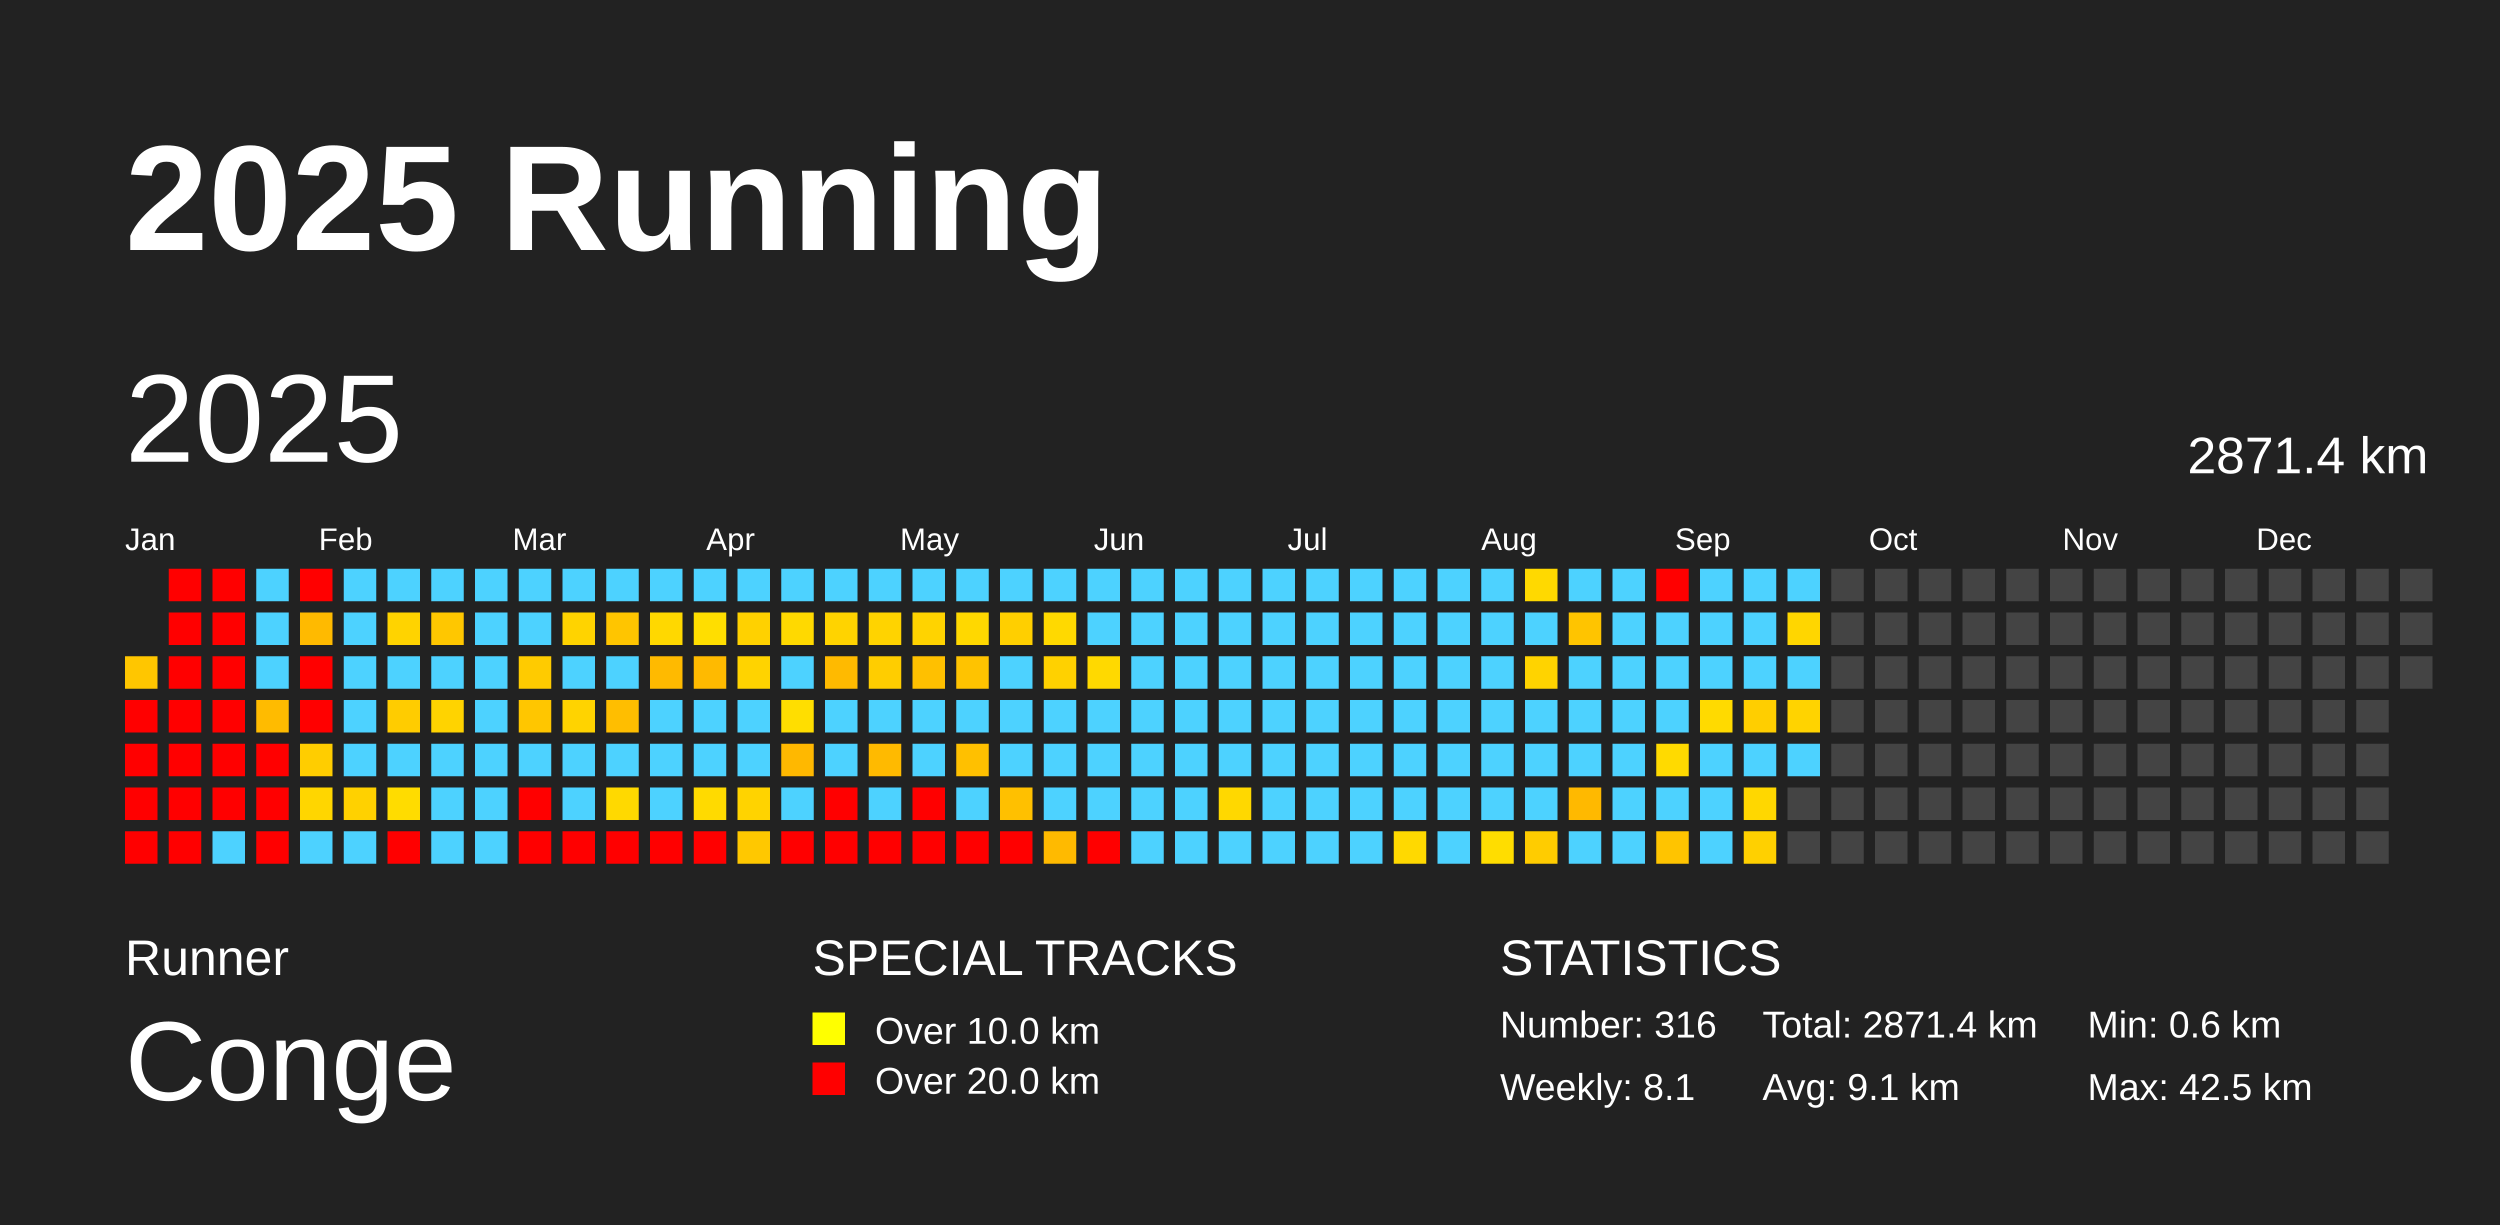
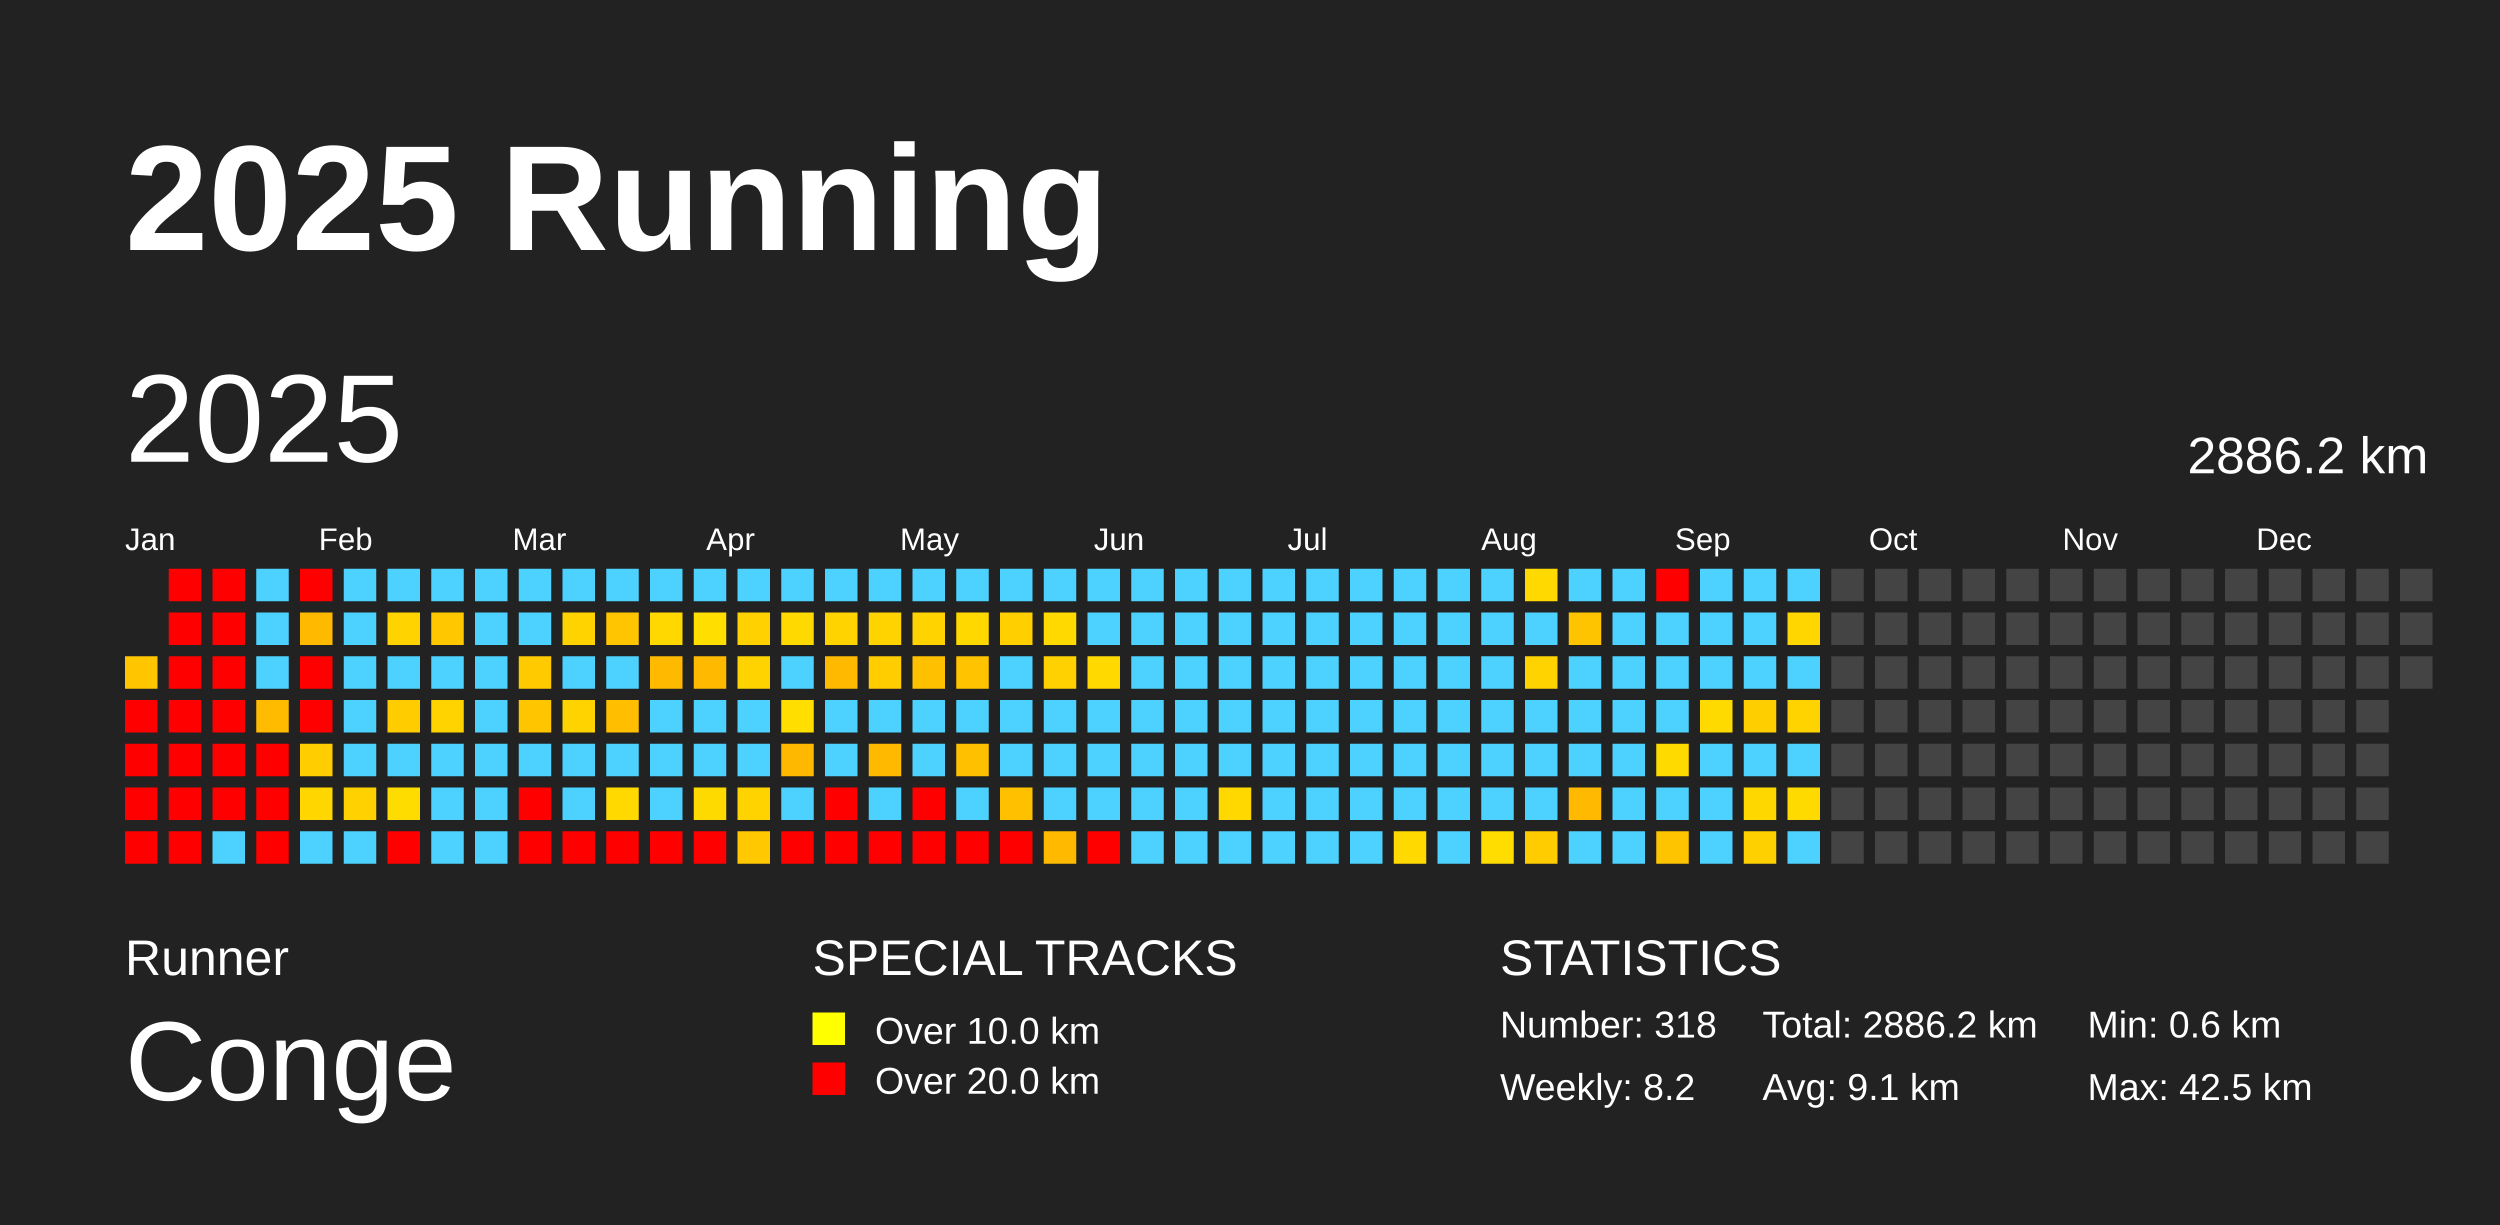
<svg xmlns="http://www.w3.org/2000/svg" baseProfile="full" height="98mm" version="1.1" viewBox="0,0,200,98" width="200mm">
  <defs />
  <rect fill="#222222" height="98" width="200" x="0" y="0" />
  <text fill="#FFFFFF" style="font-size:12px; font-family:Arial; font-weight:bold;" x="10" y="20">2025 Running</text>
  <text fill="#FFFFFF" style="font-size:4px; font-family:Arial" x="10" y="78">Runner</text>
  <text fill="#FFFFFF" style="font-size:9px; font-family:Arial" x="10" y="88">Conge</text>
  <text fill="#FFFFFF" style="font-size:4px; font-family:Arial" x="65" y="78">SPECIAL TRACKS</text>
  <rect fill="yellow" height="2.6" width="2.6" x="65" y="81" />
  <text fill="#FFFFFF" style="font-size:3px; font-family:Arial" x="70" y="83.5">Over 10.0 km</text>
  <rect fill="red" height="2.6" width="2.6" x="65" y="85" />
  <text fill="#FFFFFF" style="font-size:3px; font-family:Arial" x="70" y="87.5">Over 20.0 km</text>
  <text fill="#FFFFFF" style="font-size:4px; font-family:Arial" x="120" y="78">STATISTICS</text>
-   <text fill="#FFFFFF" style="font-size:3px; font-family:Arial" x="120" y="83">Number: 316</text>
-   <text fill="#FFFFFF" style="font-size:3px; font-family:Arial" x="120" y="88">Weekly: 8.1</text>
-   <text fill="#FFFFFF" style="font-size:3px; font-family:Arial" x="141" y="83">Total: 2871.4 km</text>
+   <text fill="#FFFFFF" style="font-size:3px; font-family:Arial" x="120" y="83">Number: 318</text>
+   <text fill="#FFFFFF" style="font-size:3px; font-family:Arial" x="120" y="88">Weekly: 8.2</text>
+   <text fill="#FFFFFF" style="font-size:3px; font-family:Arial" x="141" y="83">Total: 2886.2 km</text>
  <text fill="#FFFFFF" style="font-size:3px; font-family:Arial" x="141" y="88">Avg: 9.1 km</text>
  <text fill="#FFFFFF" style="font-size:3px; font-family:Arial" x="167" y="83">Min: 0.6 km</text>
  <text fill="#FFFFFF" style="font-size:3px; font-family:Arial" x="167" y="88">Max: 42.5 km</text>
  <text dominant-baseline="hanging" fill="#FFFFFF" style="font-size:10.0px; font-family:Arial;" x="10" y="30">2025</text>
-   <text dominant-baseline="hanging" fill="#FFFFFF" style="font-size:4.125px; font-family:Arial;" x="175" y="35">2871.4 km</text>
+   <text dominant-baseline="hanging" fill="#FFFFFF" style="font-size:4.125px; font-family:Arial;" x="175" y="35">2886.2 km</text>
  <text fill="#FFFFFF" style="font-size:2.5px; font-family:Arial" x="10.0" y="44">Jan</text>
  <text fill="#FFFFFF" style="font-size:2.5px; font-family:Arial" x="25.5" y="44">Feb</text>
  <text fill="#FFFFFF" style="font-size:2.5px; font-family:Arial" x="41.0" y="44">Mar</text>
  <text fill="#FFFFFF" style="font-size:2.5px; font-family:Arial" x="56.5" y="44">Apr</text>
  <text fill="#FFFFFF" style="font-size:2.5px; font-family:Arial" x="72.0" y="44">May</text>
  <text fill="#FFFFFF" style="font-size:2.5px; font-family:Arial" x="87.5" y="44">Jun</text>
  <text fill="#FFFFFF" style="font-size:2.5px; font-family:Arial" x="103.0" y="44">Jul</text>
  <text fill="#FFFFFF" style="font-size:2.5px; font-family:Arial" x="118.5" y="44">Aug</text>
  <text fill="#FFFFFF" style="font-size:2.5px; font-family:Arial" x="134.0" y="44">Sep</text>
  <text fill="#FFFFFF" style="font-size:2.5px; font-family:Arial" x="149.5" y="44">Oct</text>
  <text fill="#FFFFFF" style="font-size:2.5px; font-family:Arial" x="165.0" y="44">Nov</text>
  <text fill="#FFFFFF" style="font-size:2.5px; font-family:Arial" x="180.5" y="44">Dec</text>
  <rect fill="#ffc600" height="2.6" width="2.6" x="10.0" y="52.5" />
  <rect fill="red" height="2.6" width="2.6" x="10.0" y="56.0" />
  <rect fill="red" height="2.6" width="2.6" x="10.0" y="59.5" />
  <rect fill="red" height="2.6" width="2.6" x="10.0" y="63.0" />
  <rect fill="red" height="2.6" width="2.6" x="10.0" y="66.5" />
  <rect fill="red" height="2.6" width="2.6" x="13.5" y="45.5" />
  <rect fill="red" height="2.6" width="2.6" x="13.5" y="49.0" />
  <rect fill="red" height="2.6" width="2.6" x="13.5" y="52.5" />
  <rect fill="red" height="2.6" width="2.6" x="13.5" y="56.0" />
  <rect fill="red" height="2.6" width="2.6" x="13.5" y="59.5" />
  <rect fill="red" height="2.6" width="2.6" x="13.5" y="63.0" />
  <rect fill="red" height="2.6" width="2.6" x="13.5" y="66.5" />
  <rect fill="red" height="2.6" width="2.6" x="17.0" y="45.5" />
  <rect fill="red" height="2.6" width="2.6" x="17.0" y="49.0" />
  <rect fill="red" height="2.6" width="2.6" x="17.0" y="52.5" />
  <rect fill="red" height="2.6" width="2.6" x="17.0" y="56.0" />
  <rect fill="red" height="2.6" width="2.6" x="17.0" y="59.5" />
  <rect fill="red" height="2.6" width="2.6" x="17.0" y="63.0" />
  <rect fill="#4dd2ff" height="2.6" width="2.6" x="17.0" y="66.5" />
  <rect fill="#4dd2ff" height="2.6" width="2.6" x="20.5" y="45.5" />
  <rect fill="#4dd2ff" height="2.6" width="2.6" x="20.5" y="49.0" />
  <rect fill="#4dd2ff" height="2.6" width="2.6" x="20.5" y="52.5" />
  <rect fill="#ffbb00" height="2.6" width="2.6" x="20.5" y="56.0" />
  <rect fill="red" height="2.6" width="2.6" x="20.5" y="59.5" />
  <rect fill="red" height="2.6" width="2.6" x="20.5" y="63.0" />
  <rect fill="red" height="2.6" width="2.6" x="20.5" y="66.5" />
  <rect fill="red" height="2.6" width="2.6" x="24.0" y="45.5" />
  <rect fill="#ffba00" height="2.6" width="2.6" x="24.0" y="49.0" />
  <rect fill="red" height="2.6" width="2.6" x="24.0" y="52.5" />
  <rect fill="red" height="2.6" width="2.6" x="24.0" y="56.0" />
  <rect fill="#ffcd00" height="2.6" width="2.6" x="24.0" y="59.5" />
  <rect fill="#ffd600" height="2.6" width="2.6" x="24.0" y="63.0" />
  <rect fill="#4dd2ff" height="2.6" width="2.6" x="24.0" y="66.5" />
  <rect fill="#4dd2ff" height="2.6" width="2.6" x="27.5" y="45.5" />
  <rect fill="#4dd2ff" height="2.6" width="2.6" x="27.5" y="49.0" />
  <rect fill="#4dd2ff" height="2.6" width="2.6" x="27.5" y="52.5" />
  <rect fill="#4dd2ff" height="2.6" width="2.6" x="27.5" y="56.0" />
  <rect fill="#4dd2ff" height="2.6" width="2.6" x="27.5" y="59.5" />
  <rect fill="#ffd100" height="2.6" width="2.6" x="27.5" y="63.0" />
  <rect fill="#4dd2ff" height="2.6" width="2.6" x="27.5" y="66.5" />
  <rect fill="#4dd2ff" height="2.6" width="2.6" x="31.0" y="45.5" />
  <rect fill="#ffd300" height="2.6" width="2.6" x="31.0" y="49.0" />
  <rect fill="#4dd2ff" height="2.6" width="2.6" x="31.0" y="52.5" />
  <rect fill="#ffcc00" height="2.6" width="2.6" x="31.0" y="56.0" />
  <rect fill="#4dd2ff" height="2.6" width="2.6" x="31.0" y="59.5" />
  <rect fill="#ffdc00" height="2.6" width="2.6" x="31.0" y="63.0" />
  <rect fill="red" height="2.6" width="2.6" x="31.0" y="66.5" />
  <rect fill="#4dd2ff" height="2.6" width="2.6" x="34.5" y="45.5" />
  <rect fill="#ffc700" height="2.6" width="2.6" x="34.5" y="49.0" />
  <rect fill="#4dd2ff" height="2.6" width="2.6" x="34.5" y="52.5" />
  <rect fill="#ffd300" height="2.6" width="2.6" x="34.5" y="56.0" />
  <rect fill="#4dd2ff" height="2.6" width="2.6" x="34.5" y="59.5" />
  <rect fill="#4dd2ff" height="2.6" width="2.6" x="34.5" y="63.0" />
  <rect fill="#4dd2ff" height="2.6" width="2.6" x="34.5" y="66.5" />
  <rect fill="#4dd2ff" height="2.6" width="2.6" x="38.0" y="45.5" />
  <rect fill="#4dd2ff" height="2.6" width="2.6" x="38.0" y="49.0" />
  <rect fill="#4dd2ff" height="2.6" width="2.6" x="38.0" y="52.5" />
  <rect fill="#4dd2ff" height="2.6" width="2.6" x="38.0" y="56.0" />
  <rect fill="#4dd2ff" height="2.6" width="2.6" x="38.0" y="59.5" />
  <rect fill="#4dd2ff" height="2.6" width="2.6" x="38.0" y="63.0" />
  <rect fill="#4dd2ff" height="2.6" width="2.6" x="38.0" y="66.5" />
  <rect fill="#4dd2ff" height="2.6" width="2.6" x="41.5" y="45.5" />
  <rect fill="#4dd2ff" height="2.6" width="2.6" x="41.5" y="49.0" />
  <rect fill="#ffcb00" height="2.6" width="2.6" x="41.5" y="52.5" />
  <rect fill="#ffc600" height="2.6" width="2.6" x="41.5" y="56.0" />
  <rect fill="#4dd2ff" height="2.6" width="2.6" x="41.5" y="59.5" />
  <rect fill="red" height="2.6" width="2.6" x="41.5" y="63.0" />
  <rect fill="red" height="2.6" width="2.6" x="41.5" y="66.5" />
  <rect fill="#4dd2ff" height="2.6" width="2.6" x="45.0" y="45.5" />
  <rect fill="#ffd300" height="2.6" width="2.6" x="45.0" y="49.0" />
  <rect fill="#4dd2ff" height="2.6" width="2.6" x="45.0" y="52.5" />
  <rect fill="#ffd300" height="2.6" width="2.6" x="45.0" y="56.0" />
  <rect fill="#4dd2ff" height="2.6" width="2.6" x="45.0" y="59.5" />
  <rect fill="#4dd2ff" height="2.6" width="2.6" x="45.0" y="63.0" />
  <rect fill="red" height="2.6" width="2.6" x="45.0" y="66.5" />
  <rect fill="#4dd2ff" height="2.6" width="2.6" x="48.5" y="45.5" />
  <rect fill="#ffc500" height="2.6" width="2.6" x="48.5" y="49.0" />
  <rect fill="#4dd2ff" height="2.6" width="2.6" x="48.5" y="52.5" />
  <rect fill="#ffbe00" height="2.6" width="2.6" x="48.5" y="56.0" />
  <rect fill="#4dd2ff" height="2.6" width="2.6" x="48.5" y="59.5" />
  <rect fill="#ffd900" height="2.6" width="2.6" x="48.5" y="63.0" />
  <rect fill="red" height="2.6" width="2.6" x="48.5" y="66.5" />
  <rect fill="#4dd2ff" height="2.6" width="2.6" x="52.0" y="45.5" />
  <rect fill="#ffd800" height="2.6" width="2.6" x="52.0" y="49.0" />
  <rect fill="#ffba00" height="2.6" width="2.6" x="52.0" y="52.5" />
  <rect fill="#4dd2ff" height="2.6" width="2.6" x="52.0" y="56.0" />
  <rect fill="#4dd2ff" height="2.6" width="2.6" x="52.0" y="59.5" />
  <rect fill="#4dd2ff" height="2.6" width="2.6" x="52.0" y="63.0" />
  <rect fill="red" height="2.6" width="2.6" x="52.0" y="66.5" />
  <rect fill="#4dd2ff" height="2.6" width="2.6" x="55.5" y="45.5" />
  <rect fill="#ffde00" height="2.6" width="2.6" x="55.5" y="49.0" />
  <rect fill="#ffba00" height="2.6" width="2.6" x="55.5" y="52.5" />
  <rect fill="#4dd2ff" height="2.6" width="2.6" x="55.5" y="56.0" />
  <rect fill="#4dd2ff" height="2.6" width="2.6" x="55.5" y="59.5" />
  <rect fill="#ffda00" height="2.6" width="2.6" x="55.5" y="63.0" />
  <rect fill="red" height="2.6" width="2.6" x="55.5" y="66.5" />
  <rect fill="#4dd2ff" height="2.6" width="2.6" x="59.0" y="45.5" />
  <rect fill="#ffd100" height="2.6" width="2.6" x="59.0" y="49.0" />
  <rect fill="#ffd300" height="2.6" width="2.6" x="59.0" y="52.5" />
  <rect fill="#4dd2ff" height="2.6" width="2.6" x="59.0" y="56.0" />
  <rect fill="#4dd2ff" height="2.6" width="2.6" x="59.0" y="59.5" />
  <rect fill="#ffd300" height="2.6" width="2.6" x="59.0" y="63.0" />
  <rect fill="#ffc800" height="2.6" width="2.6" x="59.0" y="66.5" />
  <rect fill="#4dd2ff" height="2.6" width="2.6" x="62.5" y="45.5" />
  <rect fill="#ffd900" height="2.6" width="2.6" x="62.5" y="49.0" />
  <rect fill="#4dd2ff" height="2.6" width="2.6" x="62.5" y="52.5" />
  <rect fill="#ffde00" height="2.6" width="2.6" x="62.5" y="56.0" />
  <rect fill="#ffb800" height="2.6" width="2.6" x="62.5" y="59.5" />
  <rect fill="#4dd2ff" height="2.6" width="2.6" x="62.5" y="63.0" />
  <rect fill="red" height="2.6" width="2.6" x="62.5" y="66.5" />
  <rect fill="#4dd2ff" height="2.6" width="2.6" x="66.0" y="45.5" />
  <rect fill="#ffd300" height="2.6" width="2.6" x="66.0" y="49.0" />
  <rect fill="#ffba00" height="2.6" width="2.6" x="66.0" y="52.5" />
  <rect fill="#4dd2ff" height="2.6" width="2.6" x="66.0" y="56.0" />
  <rect fill="#4dd2ff" height="2.6" width="2.6" x="66.0" y="59.5" />
  <rect fill="red" height="2.6" width="2.6" x="66.0" y="63.0" />
  <rect fill="red" height="2.6" width="2.6" x="66.0" y="66.5" />
  <rect fill="#4dd2ff" height="2.6" width="2.6" x="69.5" y="45.5" />
  <rect fill="#ffd300" height="2.6" width="2.6" x="69.5" y="49.0" />
  <rect fill="#ffcd00" height="2.6" width="2.6" x="69.5" y="52.5" />
  <rect fill="#4dd2ff" height="2.6" width="2.6" x="69.5" y="56.0" />
  <rect fill="#ffba00" height="2.6" width="2.6" x="69.5" y="59.5" />
  <rect fill="#4dd2ff" height="2.6" width="2.6" x="69.5" y="63.0" />
  <rect fill="red" height="2.6" width="2.6" x="69.5" y="66.5" />
  <rect fill="#4dd2ff" height="2.6" width="2.6" x="73.0" y="45.5" />
  <rect fill="#ffd300" height="2.6" width="2.6" x="73.0" y="49.0" />
  <rect fill="#ffc000" height="2.6" width="2.6" x="73.0" y="52.5" />
  <rect fill="#4dd2ff" height="2.6" width="2.6" x="73.0" y="56.0" />
  <rect fill="#4dd2ff" height="2.6" width="2.6" x="73.0" y="59.5" />
  <rect fill="red" height="2.6" width="2.6" x="73.0" y="63.0" />
  <rect fill="red" height="2.6" width="2.6" x="73.0" y="66.5" />
  <rect fill="#4dd2ff" height="2.6" width="2.6" x="76.5" y="45.5" />
  <rect fill="#ffd800" height="2.6" width="2.6" x="76.5" y="49.0" />
  <rect fill="#ffc300" height="2.6" width="2.6" x="76.5" y="52.5" />
  <rect fill="#4dd2ff" height="2.6" width="2.6" x="76.5" y="56.0" />
  <rect fill="#ffc000" height="2.6" width="2.6" x="76.5" y="59.5" />
  <rect fill="#4dd2ff" height="2.6" width="2.6" x="76.5" y="63.0" />
  <rect fill="red" height="2.6" width="2.6" x="76.5" y="66.5" />
  <rect fill="#4dd2ff" height="2.6" width="2.6" x="80.0" y="45.5" />
  <rect fill="#ffcf00" height="2.6" width="2.6" x="80.0" y="49.0" />
  <rect fill="#4dd2ff" height="2.6" width="2.6" x="80.0" y="52.5" />
  <rect fill="#4dd2ff" height="2.6" width="2.6" x="80.0" y="56.0" />
  <rect fill="#4dd2ff" height="2.6" width="2.6" x="80.0" y="59.5" />
  <rect fill="#ffc000" height="2.6" width="2.6" x="80.0" y="63.0" />
  <rect fill="red" height="2.6" width="2.6" x="80.0" y="66.5" />
  <rect fill="#4dd2ff" height="2.6" width="2.6" x="83.5" y="45.5" />
  <rect fill="#ffd900" height="2.6" width="2.6" x="83.5" y="49.0" />
  <rect fill="#ffd100" height="2.6" width="2.6" x="83.5" y="52.5" />
  <rect fill="#4dd2ff" height="2.6" width="2.6" x="83.5" y="56.0" />
  <rect fill="#4dd2ff" height="2.6" width="2.6" x="83.5" y="59.5" />
  <rect fill="#4dd2ff" height="2.6" width="2.6" x="83.5" y="63.0" />
  <rect fill="#ffba00" height="2.6" width="2.6" x="83.5" y="66.5" />
  <rect fill="#4dd2ff" height="2.6" width="2.6" x="87.0" y="45.5" />
  <rect fill="#4dd2ff" height="2.6" width="2.6" x="87.0" y="49.0" />
  <rect fill="#ffd900" height="2.6" width="2.6" x="87.0" y="52.5" />
  <rect fill="#4dd2ff" height="2.6" width="2.6" x="87.0" y="56.0" />
  <rect fill="#4dd2ff" height="2.6" width="2.6" x="87.0" y="59.5" />
  <rect fill="#4dd2ff" height="2.6" width="2.6" x="87.0" y="63.0" />
  <rect fill="red" height="2.6" width="2.6" x="87.0" y="66.5" />
  <rect fill="#4dd2ff" height="2.6" width="2.6" x="90.5" y="45.5" />
  <rect fill="#4dd2ff" height="2.6" width="2.6" x="90.5" y="49.0" />
  <rect fill="#4dd2ff" height="2.6" width="2.6" x="90.5" y="52.5" />
  <rect fill="#4dd2ff" height="2.6" width="2.6" x="90.5" y="56.0" />
  <rect fill="#4dd2ff" height="2.6" width="2.6" x="90.5" y="59.5" />
  <rect fill="#4dd2ff" height="2.6" width="2.6" x="90.5" y="63.0" />
  <rect fill="#4dd2ff" height="2.6" width="2.6" x="90.5" y="66.5" />
  <rect fill="#4dd2ff" height="2.6" width="2.6" x="94.0" y="45.5" />
  <rect fill="#4dd2ff" height="2.6" width="2.6" x="94.0" y="49.0" />
  <rect fill="#4dd2ff" height="2.6" width="2.6" x="94.0" y="52.5" />
  <rect fill="#4dd2ff" height="2.6" width="2.6" x="94.0" y="56.0" />
  <rect fill="#4dd2ff" height="2.6" width="2.6" x="94.0" y="59.5" />
  <rect fill="#4dd2ff" height="2.6" width="2.6" x="94.0" y="63.0" />
  <rect fill="#4dd2ff" height="2.6" width="2.6" x="94.0" y="66.5" />
  <rect fill="#4dd2ff" height="2.6" width="2.6" x="97.5" y="45.5" />
  <rect fill="#4dd2ff" height="2.6" width="2.6" x="97.5" y="49.0" />
  <rect fill="#4dd2ff" height="2.6" width="2.6" x="97.5" y="52.5" />
  <rect fill="#4dd2ff" height="2.6" width="2.6" x="97.5" y="56.0" />
  <rect fill="#4dd2ff" height="2.6" width="2.6" x="97.5" y="59.5" />
  <rect fill="#ffd800" height="2.6" width="2.6" x="97.5" y="63.0" />
  <rect fill="#4dd2ff" height="2.6" width="2.6" x="97.5" y="66.5" />
  <rect fill="#4dd2ff" height="2.6" width="2.6" x="101.0" y="45.5" />
  <rect fill="#4dd2ff" height="2.6" width="2.6" x="101.0" y="49.0" />
  <rect fill="#4dd2ff" height="2.6" width="2.6" x="101.0" y="52.5" />
  <rect fill="#4dd2ff" height="2.6" width="2.6" x="101.0" y="56.0" />
  <rect fill="#4dd2ff" height="2.6" width="2.6" x="101.0" y="59.5" />
  <rect fill="#4dd2ff" height="2.6" width="2.6" x="101.0" y="63.0" />
  <rect fill="#4dd2ff" height="2.6" width="2.6" x="101.0" y="66.5" />
  <rect fill="#4dd2ff" height="2.6" width="2.6" x="104.5" y="45.5" />
  <rect fill="#4dd2ff" height="2.6" width="2.6" x="104.5" y="49.0" />
  <rect fill="#4dd2ff" height="2.6" width="2.6" x="104.5" y="52.5" />
  <rect fill="#4dd2ff" height="2.6" width="2.6" x="104.5" y="56.0" />
  <rect fill="#4dd2ff" height="2.6" width="2.6" x="104.5" y="59.5" />
  <rect fill="#4dd2ff" height="2.6" width="2.6" x="104.5" y="63.0" />
  <rect fill="#4dd2ff" height="2.6" width="2.6" x="104.5" y="66.5" />
  <rect fill="#4dd2ff" height="2.6" width="2.6" x="108.0" y="45.5" />
  <rect fill="#4dd2ff" height="2.6" width="2.6" x="108.0" y="49.0" />
  <rect fill="#4dd2ff" height="2.6" width="2.6" x="108.0" y="52.5" />
  <rect fill="#4dd2ff" height="2.6" width="2.6" x="108.0" y="56.0" />
  <rect fill="#4dd2ff" height="2.6" width="2.6" x="108.0" y="59.5" />
  <rect fill="#4dd2ff" height="2.6" width="2.6" x="108.0" y="63.0" />
  <rect fill="#4dd2ff" height="2.6" width="2.6" x="108.0" y="66.5" />
  <rect fill="#4dd2ff" height="2.6" width="2.6" x="111.5" y="45.5" />
  <rect fill="#4dd2ff" height="2.6" width="2.6" x="111.5" y="49.0" />
  <rect fill="#4dd2ff" height="2.6" width="2.6" x="111.5" y="52.5" />
  <rect fill="#4dd2ff" height="2.6" width="2.6" x="111.5" y="56.0" />
  <rect fill="#4dd2ff" height="2.6" width="2.6" x="111.5" y="59.5" />
  <rect fill="#4dd2ff" height="2.6" width="2.6" x="111.5" y="63.0" />
  <rect fill="#ffd900" height="2.6" width="2.6" x="111.5" y="66.5" />
  <rect fill="#4dd2ff" height="2.6" width="2.6" x="115.0" y="45.5" />
  <rect fill="#4dd2ff" height="2.6" width="2.6" x="115.0" y="49.0" />
  <rect fill="#4dd2ff" height="2.6" width="2.6" x="115.0" y="52.5" />
  <rect fill="#4dd2ff" height="2.6" width="2.6" x="115.0" y="56.0" />
  <rect fill="#4dd2ff" height="2.6" width="2.6" x="115.0" y="59.5" />
  <rect fill="#4dd2ff" height="2.6" width="2.6" x="115.0" y="63.0" />
  <rect fill="#4dd2ff" height="2.6" width="2.6" x="115.0" y="66.5" />
  <rect fill="#4dd2ff" height="2.6" width="2.6" x="118.5" y="45.5" />
  <rect fill="#4dd2ff" height="2.6" width="2.6" x="118.5" y="49.0" />
  <rect fill="#4dd2ff" height="2.6" width="2.6" x="118.5" y="52.5" />
  <rect fill="#4dd2ff" height="2.6" width="2.6" x="118.5" y="56.0" />
  <rect fill="#4dd2ff" height="2.6" width="2.6" x="118.5" y="59.5" />
  <rect fill="#4dd2ff" height="2.6" width="2.6" x="118.5" y="63.0" />
  <rect fill="#ffdd00" height="2.6" width="2.6" x="118.5" y="66.5" />
  <rect fill="#ffd900" height="2.6" width="2.6" x="122.0" y="45.5" />
  <rect fill="#4dd2ff" height="2.6" width="2.6" x="122.0" y="49.0" />
  <rect fill="#ffd300" height="2.6" width="2.6" x="122.0" y="52.5" />
  <rect fill="#4dd2ff" height="2.6" width="2.6" x="122.0" y="56.0" />
  <rect fill="#4dd2ff" height="2.6" width="2.6" x="122.0" y="59.5" />
  <rect fill="#4dd2ff" height="2.6" width="2.6" x="122.0" y="63.0" />
  <rect fill="#ffcc00" height="2.6" width="2.6" x="122.0" y="66.5" />
  <rect fill="#4dd2ff" height="2.6" width="2.6" x="125.5" y="45.5" />
  <rect fill="#ffc400" height="2.6" width="2.6" x="125.5" y="49.0" />
  <rect fill="#4dd2ff" height="2.6" width="2.6" x="125.5" y="52.5" />
  <rect fill="#4dd2ff" height="2.6" width="2.6" x="125.5" y="56.0" />
  <rect fill="#4dd2ff" height="2.6" width="2.6" x="125.5" y="59.5" />
  <rect fill="#ffb900" height="2.6" width="2.6" x="125.5" y="63.0" />
  <rect fill="#4dd2ff" height="2.6" width="2.6" x="125.5" y="66.5" />
  <rect fill="#4dd2ff" height="2.6" width="2.6" x="129.0" y="45.5" />
  <rect fill="#4dd2ff" height="2.6" width="2.6" x="129.0" y="49.0" />
  <rect fill="#4dd2ff" height="2.6" width="2.6" x="129.0" y="52.5" />
  <rect fill="#4dd2ff" height="2.6" width="2.6" x="129.0" y="56.0" />
  <rect fill="#4dd2ff" height="2.6" width="2.6" x="129.0" y="59.5" />
  <rect fill="#4dd2ff" height="2.6" width="2.6" x="129.0" y="63.0" />
  <rect fill="#4dd2ff" height="2.6" width="2.6" x="129.0" y="66.5" />
  <rect fill="red" height="2.6" width="2.6" x="132.5" y="45.5" />
  <rect fill="#4dd2ff" height="2.6" width="2.6" x="132.5" y="49.0" />
  <rect fill="#4dd2ff" height="2.6" width="2.6" x="132.5" y="52.5" />
  <rect fill="#4dd2ff" height="2.6" width="2.6" x="132.5" y="56.0" />
  <rect fill="#ffda00" height="2.6" width="2.6" x="132.5" y="59.5" />
  <rect fill="#4dd2ff" height="2.6" width="2.6" x="132.5" y="63.0" />
  <rect fill="#ffc400" height="2.6" width="2.6" x="132.5" y="66.5" />
  <rect fill="#4dd2ff" height="2.6" width="2.6" x="136.0" y="45.5" />
  <rect fill="#4dd2ff" height="2.6" width="2.6" x="136.0" y="49.0" />
  <rect fill="#4dd2ff" height="2.6" width="2.6" x="136.0" y="52.5" />
  <rect fill="#ffda00" height="2.6" width="2.6" x="136.0" y="56.0" />
  <rect fill="#4dd2ff" height="2.6" width="2.6" x="136.0" y="59.5" />
  <rect fill="#4dd2ff" height="2.6" width="2.6" x="136.0" y="63.0" />
  <rect fill="#4dd2ff" height="2.6" width="2.6" x="136.0" y="66.5" />
  <rect fill="#4dd2ff" height="2.6" width="2.6" x="139.5" y="45.5" />
  <rect fill="#4dd2ff" height="2.6" width="2.6" x="139.5" y="49.0" />
  <rect fill="#4dd2ff" height="2.6" width="2.6" x="139.5" y="52.5" />
  <rect fill="#ffce00" height="2.6" width="2.6" x="139.5" y="56.0" />
  <rect fill="#4dd2ff" height="2.6" width="2.6" x="139.5" y="59.5" />
  <rect fill="#ffd700" height="2.6" width="2.6" x="139.5" y="63.0" />
  <rect fill="#ffd000" height="2.6" width="2.6" x="139.5" y="66.5" />
  <rect fill="#4dd2ff" height="2.6" width="2.6" x="143.0" y="45.5" />
  <rect fill="#ffd600" height="2.6" width="2.6" x="143.0" y="49.0" />
  <rect fill="#4dd2ff" height="2.6" width="2.6" x="143.0" y="52.5" />
  <rect fill="#ffd300" height="2.6" width="2.6" x="143.0" y="56.0" />
  <rect fill="#4dd2ff" height="2.6" width="2.6" x="143.0" y="59.5" />
-   <rect fill="#444444" height="2.6" width="2.6" x="143.0" y="63.0" />
-   <rect fill="#444444" height="2.6" width="2.6" x="143.0" y="66.5" />
+   <rect fill="#ffda00" height="2.6" width="2.6" x="143.0" y="63.0" />
+   <rect fill="#4dd2ff" height="2.6" width="2.6" x="143.0" y="66.5" />
  <rect fill="#444444" height="2.6" width="2.6" x="146.5" y="45.5" />
  <rect fill="#444444" height="2.6" width="2.6" x="146.5" y="49.0" />
  <rect fill="#444444" height="2.6" width="2.6" x="146.5" y="52.5" />
  <rect fill="#444444" height="2.6" width="2.6" x="146.5" y="56.0" />
  <rect fill="#444444" height="2.6" width="2.6" x="146.5" y="59.5" />
  <rect fill="#444444" height="2.6" width="2.6" x="146.5" y="63.0" />
  <rect fill="#444444" height="2.6" width="2.6" x="146.5" y="66.5" />
  <rect fill="#444444" height="2.6" width="2.6" x="150.0" y="45.5" />
  <rect fill="#444444" height="2.6" width="2.6" x="150.0" y="49.0" />
  <rect fill="#444444" height="2.6" width="2.6" x="150.0" y="52.5" />
  <rect fill="#444444" height="2.6" width="2.6" x="150.0" y="56.0" />
  <rect fill="#444444" height="2.6" width="2.6" x="150.0" y="59.5" />
  <rect fill="#444444" height="2.6" width="2.6" x="150.0" y="63.0" />
  <rect fill="#444444" height="2.6" width="2.6" x="150.0" y="66.5" />
  <rect fill="#444444" height="2.6" width="2.6" x="153.5" y="45.5" />
  <rect fill="#444444" height="2.6" width="2.6" x="153.5" y="49.0" />
  <rect fill="#444444" height="2.6" width="2.6" x="153.5" y="52.5" />
  <rect fill="#444444" height="2.6" width="2.6" x="153.5" y="56.0" />
  <rect fill="#444444" height="2.6" width="2.6" x="153.5" y="59.5" />
  <rect fill="#444444" height="2.6" width="2.6" x="153.5" y="63.0" />
  <rect fill="#444444" height="2.6" width="2.6" x="153.5" y="66.5" />
  <rect fill="#444444" height="2.6" width="2.6" x="157.0" y="45.5" />
  <rect fill="#444444" height="2.6" width="2.6" x="157.0" y="49.0" />
  <rect fill="#444444" height="2.6" width="2.6" x="157.0" y="52.5" />
  <rect fill="#444444" height="2.6" width="2.6" x="157.0" y="56.0" />
  <rect fill="#444444" height="2.6" width="2.6" x="157.0" y="59.5" />
  <rect fill="#444444" height="2.6" width="2.6" x="157.0" y="63.0" />
  <rect fill="#444444" height="2.6" width="2.6" x="157.0" y="66.5" />
  <rect fill="#444444" height="2.6" width="2.6" x="160.5" y="45.5" />
  <rect fill="#444444" height="2.6" width="2.6" x="160.5" y="49.0" />
  <rect fill="#444444" height="2.6" width="2.6" x="160.5" y="52.5" />
  <rect fill="#444444" height="2.6" width="2.6" x="160.5" y="56.0" />
  <rect fill="#444444" height="2.6" width="2.6" x="160.5" y="59.5" />
  <rect fill="#444444" height="2.6" width="2.6" x="160.5" y="63.0" />
  <rect fill="#444444" height="2.6" width="2.6" x="160.5" y="66.5" />
  <rect fill="#444444" height="2.6" width="2.6" x="164.0" y="45.5" />
  <rect fill="#444444" height="2.6" width="2.6" x="164.0" y="49.0" />
  <rect fill="#444444" height="2.6" width="2.6" x="164.0" y="52.5" />
  <rect fill="#444444" height="2.6" width="2.6" x="164.0" y="56.0" />
  <rect fill="#444444" height="2.6" width="2.6" x="164.0" y="59.5" />
  <rect fill="#444444" height="2.6" width="2.6" x="164.0" y="63.0" />
  <rect fill="#444444" height="2.6" width="2.6" x="164.0" y="66.5" />
  <rect fill="#444444" height="2.6" width="2.6" x="167.5" y="45.5" />
  <rect fill="#444444" height="2.6" width="2.6" x="167.5" y="49.0" />
  <rect fill="#444444" height="2.6" width="2.6" x="167.5" y="52.5" />
  <rect fill="#444444" height="2.6" width="2.6" x="167.5" y="56.0" />
  <rect fill="#444444" height="2.6" width="2.6" x="167.5" y="59.5" />
  <rect fill="#444444" height="2.6" width="2.6" x="167.5" y="63.0" />
  <rect fill="#444444" height="2.6" width="2.6" x="167.5" y="66.5" />
  <rect fill="#444444" height="2.6" width="2.6" x="171.0" y="45.5" />
  <rect fill="#444444" height="2.6" width="2.6" x="171.0" y="49.0" />
  <rect fill="#444444" height="2.6" width="2.6" x="171.0" y="52.5" />
  <rect fill="#444444" height="2.6" width="2.6" x="171.0" y="56.0" />
  <rect fill="#444444" height="2.6" width="2.6" x="171.0" y="59.5" />
  <rect fill="#444444" height="2.6" width="2.6" x="171.0" y="63.0" />
  <rect fill="#444444" height="2.6" width="2.6" x="171.0" y="66.5" />
  <rect fill="#444444" height="2.6" width="2.6" x="174.5" y="45.5" />
  <rect fill="#444444" height="2.6" width="2.6" x="174.5" y="49.0" />
  <rect fill="#444444" height="2.6" width="2.6" x="174.5" y="52.5" />
  <rect fill="#444444" height="2.6" width="2.6" x="174.5" y="56.0" />
  <rect fill="#444444" height="2.6" width="2.6" x="174.5" y="59.5" />
  <rect fill="#444444" height="2.6" width="2.6" x="174.5" y="63.0" />
  <rect fill="#444444" height="2.6" width="2.6" x="174.5" y="66.5" />
  <rect fill="#444444" height="2.6" width="2.6" x="178.0" y="45.5" />
  <rect fill="#444444" height="2.6" width="2.6" x="178.0" y="49.0" />
  <rect fill="#444444" height="2.6" width="2.6" x="178.0" y="52.5" />
  <rect fill="#444444" height="2.6" width="2.6" x="178.0" y="56.0" />
  <rect fill="#444444" height="2.6" width="2.6" x="178.0" y="59.5" />
  <rect fill="#444444" height="2.6" width="2.6" x="178.0" y="63.0" />
  <rect fill="#444444" height="2.6" width="2.6" x="178.0" y="66.5" />
  <rect fill="#444444" height="2.6" width="2.6" x="181.5" y="45.5" />
  <rect fill="#444444" height="2.6" width="2.6" x="181.5" y="49.0" />
  <rect fill="#444444" height="2.6" width="2.6" x="181.5" y="52.5" />
  <rect fill="#444444" height="2.6" width="2.6" x="181.5" y="56.0" />
  <rect fill="#444444" height="2.6" width="2.6" x="181.5" y="59.5" />
  <rect fill="#444444" height="2.6" width="2.6" x="181.5" y="63.0" />
  <rect fill="#444444" height="2.6" width="2.6" x="181.5" y="66.5" />
  <rect fill="#444444" height="2.6" width="2.6" x="185.0" y="45.5" />
  <rect fill="#444444" height="2.6" width="2.6" x="185.0" y="49.0" />
  <rect fill="#444444" height="2.6" width="2.6" x="185.0" y="52.5" />
  <rect fill="#444444" height="2.6" width="2.6" x="185.0" y="56.0" />
  <rect fill="#444444" height="2.6" width="2.6" x="185.0" y="59.5" />
  <rect fill="#444444" height="2.6" width="2.6" x="185.0" y="63.0" />
  <rect fill="#444444" height="2.6" width="2.6" x="185.0" y="66.5" />
  <rect fill="#444444" height="2.6" width="2.6" x="188.5" y="45.5" />
  <rect fill="#444444" height="2.6" width="2.6" x="188.5" y="49.0" />
  <rect fill="#444444" height="2.6" width="2.6" x="188.5" y="52.5" />
  <rect fill="#444444" height="2.6" width="2.6" x="188.5" y="56.0" />
  <rect fill="#444444" height="2.6" width="2.6" x="188.5" y="59.5" />
  <rect fill="#444444" height="2.6" width="2.6" x="188.5" y="63.0" />
  <rect fill="#444444" height="2.6" width="2.6" x="188.5" y="66.5" />
  <rect fill="#444444" height="2.6" width="2.6" x="192.0" y="45.5" />
  <rect fill="#444444" height="2.6" width="2.6" x="192.0" y="49.0" />
  <rect fill="#444444" height="2.6" width="2.6" x="192.0" y="52.5" />
</svg>
